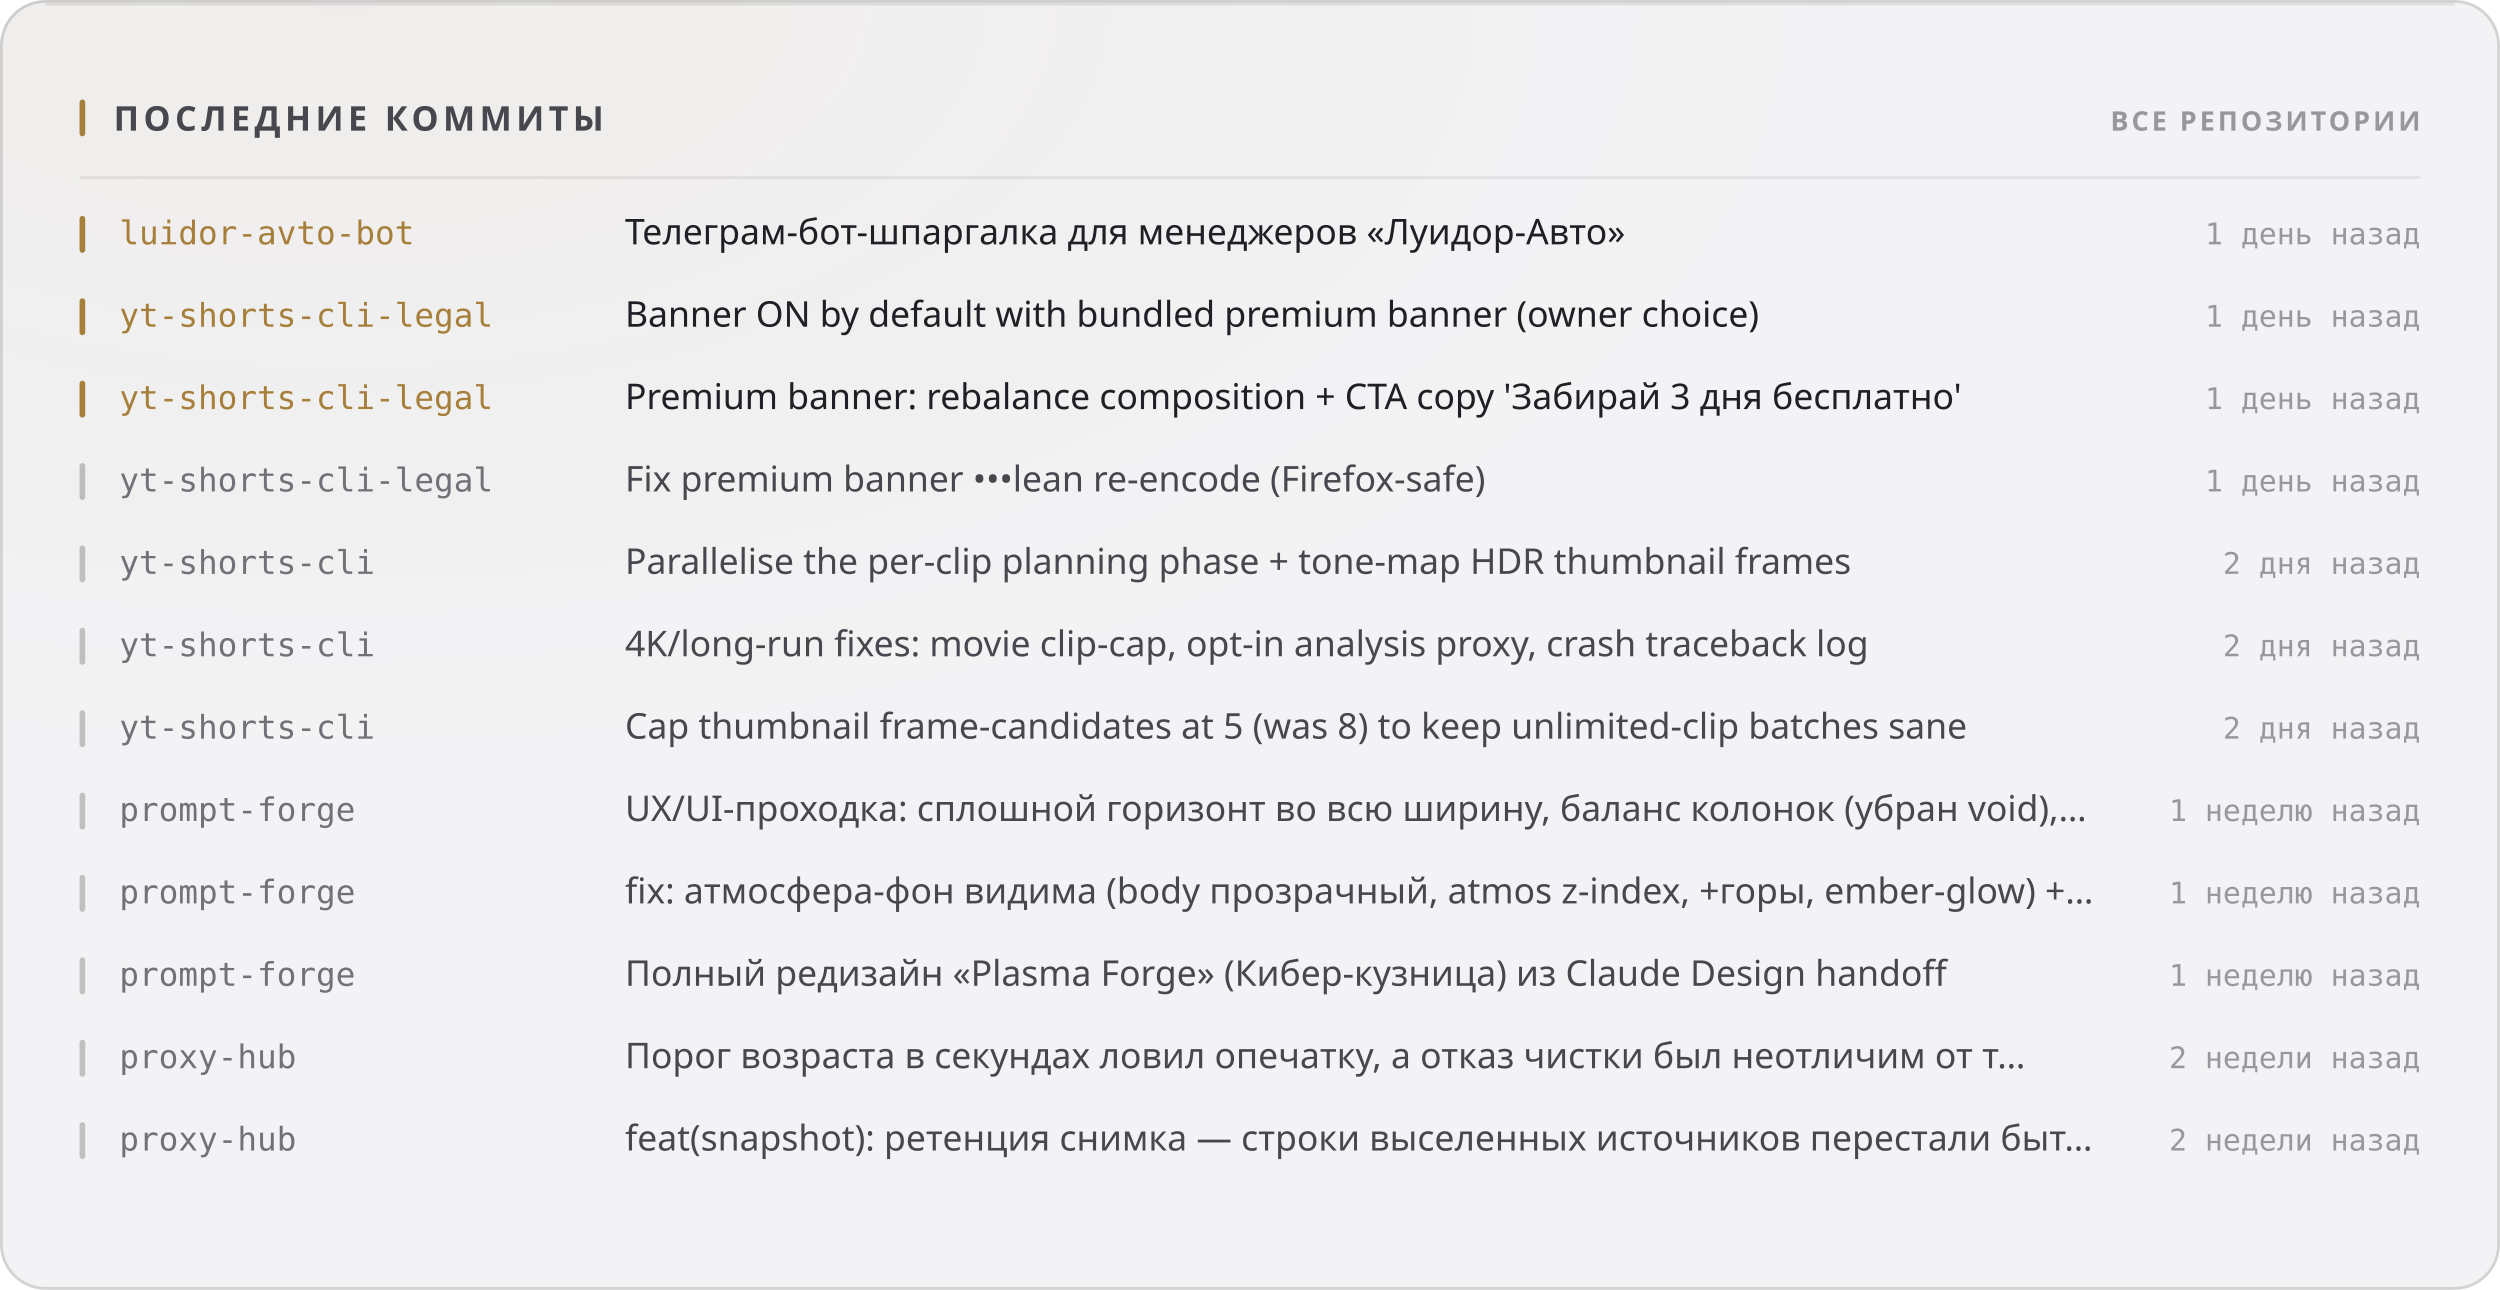
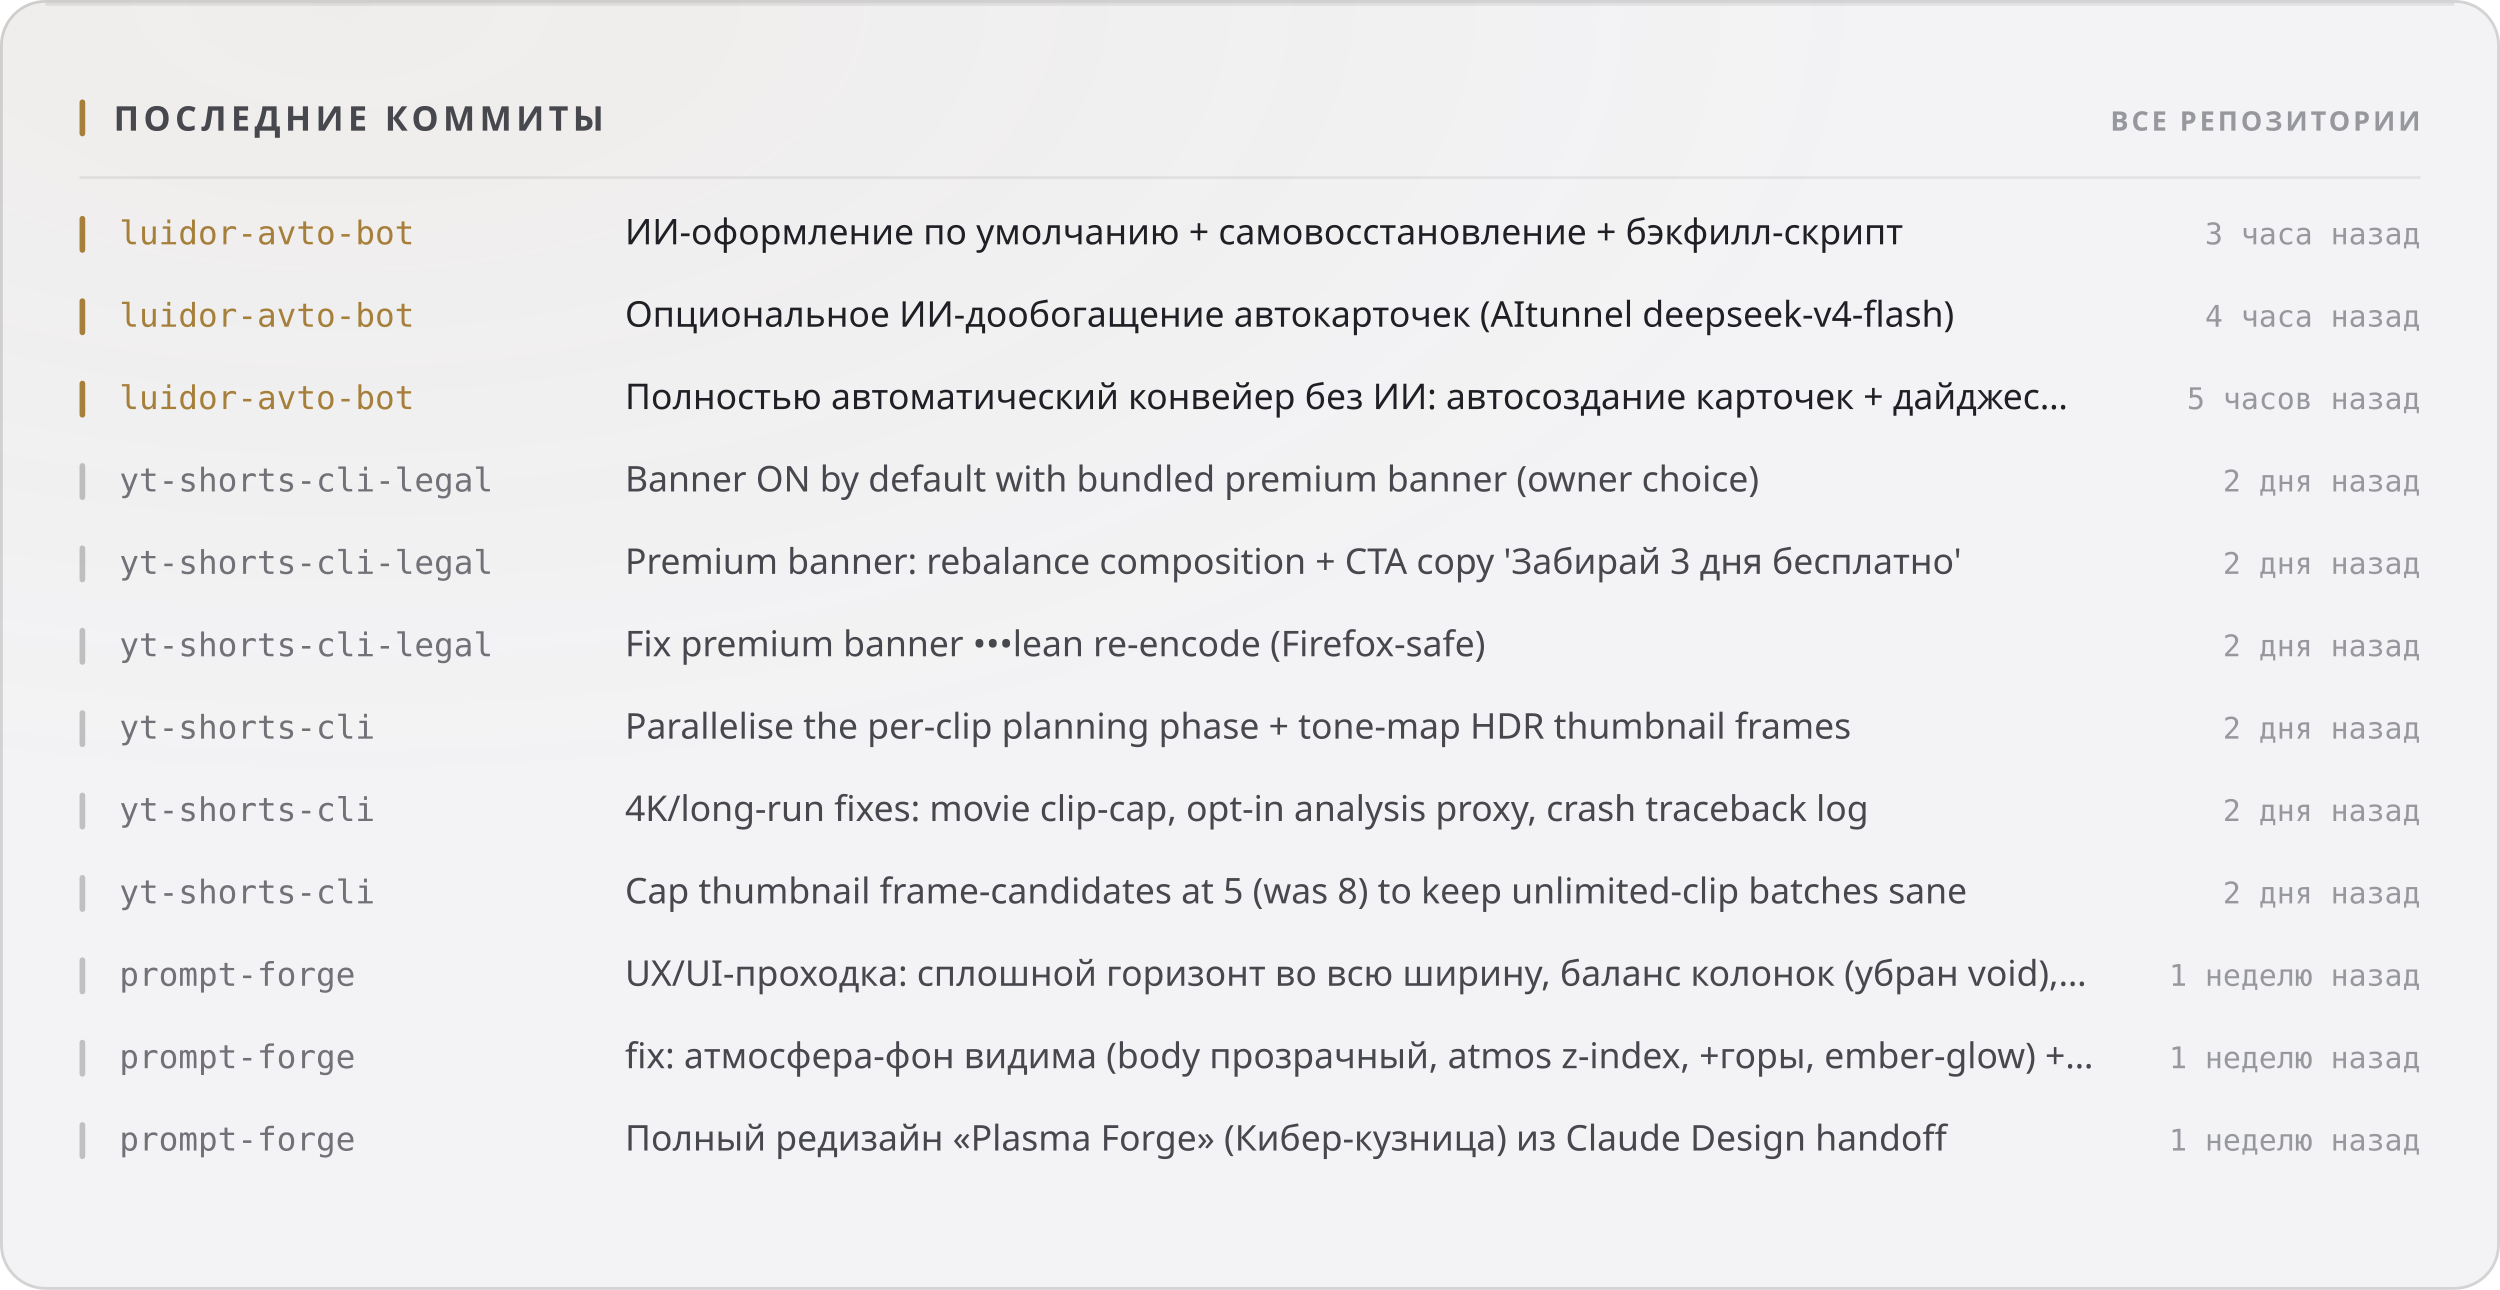
<svg xmlns="http://www.w3.org/2000/svg" width="880" height="454" viewBox="0 0 880 454" role="img">
  <style>
  text { font-family: -apple-system, BlinkMacSystemFont, 'Segoe UI', 'Noto Sans', Helvetica, Arial, sans-serif; }
  .mono { font-family: ui-monospace, 'SF Mono', 'Cascadia Mono', 'DejaVu Sans Mono', Menlo, Consolas, monospace; font-variant-numeric: tabular-nums; }
  .caps { letter-spacing: .1em; text-transform: uppercase; }

  @keyframes sheen  { from { transform: translateX(-120%); } to { transform: translateX(260%); } }
  @keyframes rise   { from { opacity: 0; transform: translateY(6px); } to { opacity: 1; transform: none; } }
  @keyframes slide  { from { opacity: 0; transform: translateX(-8px); } to { opacity: 1; transform: none; } }
  @keyframes grow   { from { transform: scaleY(0); } to { transform: scaleY(1); } }
  @keyframes widen  { from { transform: scaleX(0); } to { transform: scaleX(1); } }
  @keyframes draw   { from { stroke-dashoffset: 200; } to { stroke-dashoffset: 0; } }

  .sheen { animation: sheen 5.5s cubic-bezier(.45,0,.2,1) infinite; }
  .rise  { animation: rise .5s cubic-bezier(.16,1,.3,1) both; }
  .slide { animation: slide .42s cubic-bezier(.16,1,.3,1) both; }
  .bar   { transform-box: fill-box; transform-origin: 50% 100%;
           animation: grow .62s cubic-bezier(.16,1,.3,1) both; }
  .fill  { transform-box: fill-box; transform-origin: 0% 50%;
           animation: widen .8s cubic-bezier(.16,1,.3,1) both; }
  /* The hidden start state lives in the keyframes, never in the static rule.
     A renderer that ignores CSS animations then falls back to the FINISHED
     state — a drawn line, visible text — instead of an empty panel. */
  .spark { stroke-dasharray: 200;
           animation: draw 1.1s cubic-bezier(.16,1,.3,1) both; }

  @media (prefers-reduced-motion: reduce) {
    .sheen { animation: none; opacity: 0; }
    .rise, .slide, .bar, .fill, .spark { animation: none; opacity: 1; transform: none;
                                         stroke-dashoffset: 0; }
  }</style>
  <defs>
    <filter id="grain1" x="0" y="0" width="100%" height="100%">
      <feTurbulence type="fractalNoise" baseFrequency="0.82" numOctaves="3" stitchTiles="stitch" />
      <feColorMatrix type="saturate" values="0" />
    </filter>
    <radialGradient id="wash2" cx="14%" cy="0%" r="62%">
      <stop offset="0%" stop-color="#a67f3b" stop-opacity="0.05" />
      <stop offset="100%" stop-color="#a67f3b" stop-opacity="0" />
    </radialGradient>
  </defs>
  <rect width="880" height="454" rx="16" fill="#f3f3f5" />
  <rect width="880" height="454" rx="16" fill="url(#wash2)" />
  <rect width="880" height="454" rx="16" filter="url(#grain1)" opacity="0.035" style="mix-blend-mode:overlay" />
  <rect x=".5" y=".5" width="879" height="453" rx="15.5" fill="none" stroke="rgba(10,10,12,0.14)" />
  <path d="M16 1.5 H864" stroke="rgba(10,10,12,0.08)" stroke-width="1" fill="none" />
  <rect x="28" y="35" width="2" height="13" rx="1" fill="#a67f3b" />
  <text x="40" y="46" font-size="12" font-weight="700" fill="#47474e" letter-spacing="0.13em">ПОСЛЕДНИЕ КОММИТЫ</text>
  <text x="852" y="46" font-size="9.5" font-weight="600" fill="#97989e" text-anchor="end" letter-spacing="0.11em">ВСЕ РЕПОЗИТОРИИ</text>
  <path d="M28 62.5 H852" stroke="rgba(10,10,12,0.07)" stroke-width="1" />
  <g class="slide" opacity="1" style="">
    <rect x="28" y="76" width="2" height="13" rx="1" fill="#a67f3b" />
    <text x="42" y="86" font-size="11.5" font-weight="500" fill="#a67f3b" class="mono">luidor-avto-bot</text>
-     <text x="220" y="86" font-size="12.5" font-weight="400" fill="#1f1f25">Телеграм-бот-шпаргалка для менеджеров «Луидор-Авто»</text>
-     <text x="852" y="86" font-size="10.5" font-weight="400" fill="#97989e" text-anchor="end" class="mono">1 день назад</text>
+     <text x="220" y="86" font-size="12.5" font-weight="400" fill="#1f1f25">ИИ-оформление по умолчанию + самовосстановление + бэкфилл-скрипт</text>
+     <text x="852" y="86" font-size="10.5" font-weight="400" fill="#97989e" text-anchor="end" class="mono">3 часа назад</text>
  </g>
  <g class="slide" opacity="1" style=" animation-delay:0.022s;">
    <rect x="28" y="105" width="2" height="13" rx="1" fill="#a67f3b" />
-     <text x="42" y="115" font-size="11.5" font-weight="500" fill="#a67f3b" class="mono">yt-shorts-cli-legal</text>
-     <text x="220" y="115" font-size="12.5" font-weight="400" fill="#1f1f25">Banner ON by default with bundled premium banner (owner choice)</text>
-     <text x="852" y="115" font-size="10.5" font-weight="400" fill="#97989e" text-anchor="end" class="mono">1 день назад</text>
+     <text x="42" y="115" font-size="11.5" font-weight="500" fill="#a67f3b" class="mono">luidor-avto-bot</text>
+     <text x="220" y="115" font-size="12.5" font-weight="400" fill="#1f1f25">Опциональное ИИ-дообогащение автокарточек (AItunnel deepseek-v4-flash)</text>
+     <text x="852" y="115" font-size="10.5" font-weight="400" fill="#97989e" text-anchor="end" class="mono">4 часа назад</text>
  </g>
  <g class="slide" opacity="1" style=" animation-delay:0.044s;">
    <rect x="28" y="134" width="2" height="13" rx="1" fill="#a67f3b" />
-     <text x="42" y="144" font-size="11.5" font-weight="500" fill="#a67f3b" class="mono">yt-shorts-cli-legal</text>
-     <text x="220" y="144" font-size="12.5" font-weight="400" fill="#1f1f25">Premium banner: rebalance composition + CTA copy 'Забирай 3 дня бесплатно'</text>
-     <text x="852" y="144" font-size="10.5" font-weight="400" fill="#97989e" text-anchor="end" class="mono">1 день назад</text>
+     <text x="42" y="144" font-size="11.5" font-weight="500" fill="#a67f3b" class="mono">luidor-avto-bot</text>
+     <text x="220" y="144" font-size="12.5" font-weight="400" fill="#1f1f25">Полностью автоматический конвейер без ИИ: автосоздание карточек + дайджес…</text>
+     <text x="852" y="144" font-size="10.5" font-weight="400" fill="#97989e" text-anchor="end" class="mono">5 часов назад</text>
  </g>
  <g class="slide" opacity="1" style=" animation-delay:0.066s;">
    <rect x="28" y="163" width="2" height="13" rx="1" fill="rgba(10,10,12,0.22)" />
    <text x="42" y="173" font-size="11.5" font-weight="500" fill="#717178" class="mono">yt-shorts-cli-legal</text>
-     <text x="220" y="173" font-size="12.5" font-weight="400" fill="#47474e">Fix premium banner •••lean re-encode (Firefox-safe)</text>
-     <text x="852" y="173" font-size="10.5" font-weight="400" fill="#97989e" text-anchor="end" class="mono">1 день назад</text>
+     <text x="220" y="173" font-size="12.5" font-weight="400" fill="#47474e">Banner ON by default with bundled premium banner (owner choice)</text>
+     <text x="852" y="173" font-size="10.5" font-weight="400" fill="#97989e" text-anchor="end" class="mono">2 дня назад</text>
  </g>
  <g class="slide" opacity="1" style=" animation-delay:0.088s;">
    <rect x="28" y="192" width="2" height="13" rx="1" fill="rgba(10,10,12,0.22)" />
-     <text x="42" y="202" font-size="11.5" font-weight="500" fill="#717178" class="mono">yt-shorts-cli</text>
-     <text x="220" y="202" font-size="12.5" font-weight="400" fill="#47474e">Parallelise the per-clip planning phase + tone-map HDR thumbnail frames</text>
+     <text x="42" y="202" font-size="11.5" font-weight="500" fill="#717178" class="mono">yt-shorts-cli-legal</text>
+     <text x="220" y="202" font-size="12.5" font-weight="400" fill="#47474e">Premium banner: rebalance composition + CTA copy 'Забирай 3 дня бесплатно'</text>
    <text x="852" y="202" font-size="10.5" font-weight="400" fill="#97989e" text-anchor="end" class="mono">2 дня назад</text>
  </g>
  <g class="slide" opacity="1" style=" animation-delay:0.110s;">
    <rect x="28" y="221" width="2" height="13" rx="1" fill="rgba(10,10,12,0.22)" />
-     <text x="42" y="231" font-size="11.5" font-weight="500" fill="#717178" class="mono">yt-shorts-cli</text>
-     <text x="220" y="231" font-size="12.5" font-weight="400" fill="#47474e">4K/long-run fixes: movie clip-cap, opt-in analysis proxy, crash traceback log</text>
+     <text x="42" y="231" font-size="11.5" font-weight="500" fill="#717178" class="mono">yt-shorts-cli-legal</text>
+     <text x="220" y="231" font-size="12.5" font-weight="400" fill="#47474e">Fix premium banner •••lean re-encode (Firefox-safe)</text>
    <text x="852" y="231" font-size="10.5" font-weight="400" fill="#97989e" text-anchor="end" class="mono">2 дня назад</text>
  </g>
  <g class="slide" opacity="1" style=" animation-delay:0.132s;">
    <rect x="28" y="250" width="2" height="13" rx="1" fill="rgba(10,10,12,0.22)" />
    <text x="42" y="260" font-size="11.5" font-weight="500" fill="#717178" class="mono">yt-shorts-cli</text>
-     <text x="220" y="260" font-size="12.5" font-weight="400" fill="#47474e">Cap thumbnail frame-candidates at 5 (was 8) to keep unlimited-clip batches sane</text>
+     <text x="220" y="260" font-size="12.5" font-weight="400" fill="#47474e">Parallelise the per-clip planning phase + tone-map HDR thumbnail frames</text>
    <text x="852" y="260" font-size="10.5" font-weight="400" fill="#97989e" text-anchor="end" class="mono">2 дня назад</text>
  </g>
  <g class="slide" opacity="1" style=" animation-delay:0.154s;">
    <rect x="28" y="279" width="2" height="13" rx="1" fill="rgba(10,10,12,0.22)" />
-     <text x="42" y="289" font-size="11.5" font-weight="500" fill="#717178" class="mono">prompt-forge</text>
-     <text x="220" y="289" font-size="12.5" font-weight="400" fill="#47474e">UX/UI-проходка: сплошной горизонт во всю ширину, баланс колонок (убран void),…</text>
-     <text x="852" y="289" font-size="10.5" font-weight="400" fill="#97989e" text-anchor="end" class="mono">1 неделю назад</text>
+     <text x="42" y="289" font-size="11.5" font-weight="500" fill="#717178" class="mono">yt-shorts-cli</text>
+     <text x="220" y="289" font-size="12.5" font-weight="400" fill="#47474e">4K/long-run fixes: movie clip-cap, opt-in analysis proxy, crash traceback log</text>
+     <text x="852" y="289" font-size="10.5" font-weight="400" fill="#97989e" text-anchor="end" class="mono">2 дня назад</text>
  </g>
  <g class="slide" opacity="1" style=" animation-delay:0.176s;">
    <rect x="28" y="308" width="2" height="13" rx="1" fill="rgba(10,10,12,0.22)" />
-     <text x="42" y="318" font-size="11.5" font-weight="500" fill="#717178" class="mono">prompt-forge</text>
-     <text x="220" y="318" font-size="12.5" font-weight="400" fill="#47474e">fix: атмосфера-фон видима (body прозрачный, atmos z-index, +горы, ember-glow) +…</text>
-     <text x="852" y="318" font-size="10.5" font-weight="400" fill="#97989e" text-anchor="end" class="mono">1 неделю назад</text>
+     <text x="42" y="318" font-size="11.5" font-weight="500" fill="#717178" class="mono">yt-shorts-cli</text>
+     <text x="220" y="318" font-size="12.5" font-weight="400" fill="#47474e">Cap thumbnail frame-candidates at 5 (was 8) to keep unlimited-clip batches sane</text>
+     <text x="852" y="318" font-size="10.5" font-weight="400" fill="#97989e" text-anchor="end" class="mono">2 дня назад</text>
  </g>
  <g class="slide" opacity="1" style=" animation-delay:0.198s;">
    <rect x="28" y="337" width="2" height="13" rx="1" fill="rgba(10,10,12,0.22)" />
    <text x="42" y="347" font-size="11.5" font-weight="500" fill="#717178" class="mono">prompt-forge</text>
-     <text x="220" y="347" font-size="12.5" font-weight="400" fill="#47474e">Полный редизайн «Plasma Forge» (Кибер-кузница) из Claude Design handoff</text>
+     <text x="220" y="347" font-size="12.5" font-weight="400" fill="#47474e">UX/UI-проходка: сплошной горизонт во всю ширину, баланс колонок (убран void),…</text>
    <text x="852" y="347" font-size="10.5" font-weight="400" fill="#97989e" text-anchor="end" class="mono">1 неделю назад</text>
  </g>
  <g class="slide" opacity="1" style=" animation-delay:0.220s;">
    <rect x="28" y="366" width="2" height="13" rx="1" fill="rgba(10,10,12,0.22)" />
-     <text x="42" y="376" font-size="11.5" font-weight="500" fill="#717178" class="mono">proxy-hub</text>
-     <text x="220" y="376" font-size="12.5" font-weight="400" fill="#47474e">Порог возраста в секундах ловил опечатку, а отказ чистки был неотличим от т…</text>
-     <text x="852" y="376" font-size="10.5" font-weight="400" fill="#97989e" text-anchor="end" class="mono">2 недели назад</text>
+     <text x="42" y="376" font-size="11.5" font-weight="500" fill="#717178" class="mono">prompt-forge</text>
+     <text x="220" y="376" font-size="12.5" font-weight="400" fill="#47474e">fix: атмосфера-фон видима (body прозрачный, atmos z-index, +горы, ember-glow) +…</text>
+     <text x="852" y="376" font-size="10.5" font-weight="400" fill="#97989e" text-anchor="end" class="mono">1 неделю назад</text>
  </g>
  <g class="slide" opacity="1" style=" animation-delay:0.242s;">
    <rect x="28" y="395" width="2" height="13" rx="1" fill="rgba(10,10,12,0.22)" />
-     <text x="42" y="405" font-size="11.5" font-weight="500" fill="#717178" class="mono">proxy-hub</text>
-     <text x="220" y="405" font-size="12.5" font-weight="400" fill="#47474e">feat(snapshot): ретенция снимка — строки выселенных источников перестали быт…</text>
-     <text x="852" y="405" font-size="10.5" font-weight="400" fill="#97989e" text-anchor="end" class="mono">2 недели назад</text>
+     <text x="42" y="405" font-size="11.5" font-weight="500" fill="#717178" class="mono">prompt-forge</text>
+     <text x="220" y="405" font-size="12.5" font-weight="400" fill="#47474e">Полный редизайн «Plasma Forge» (Кибер-кузница) из Claude Design handoff</text>
+     <text x="852" y="405" font-size="10.5" font-weight="400" fill="#97989e" text-anchor="end" class="mono">1 неделю назад</text>
  </g>
</svg>
